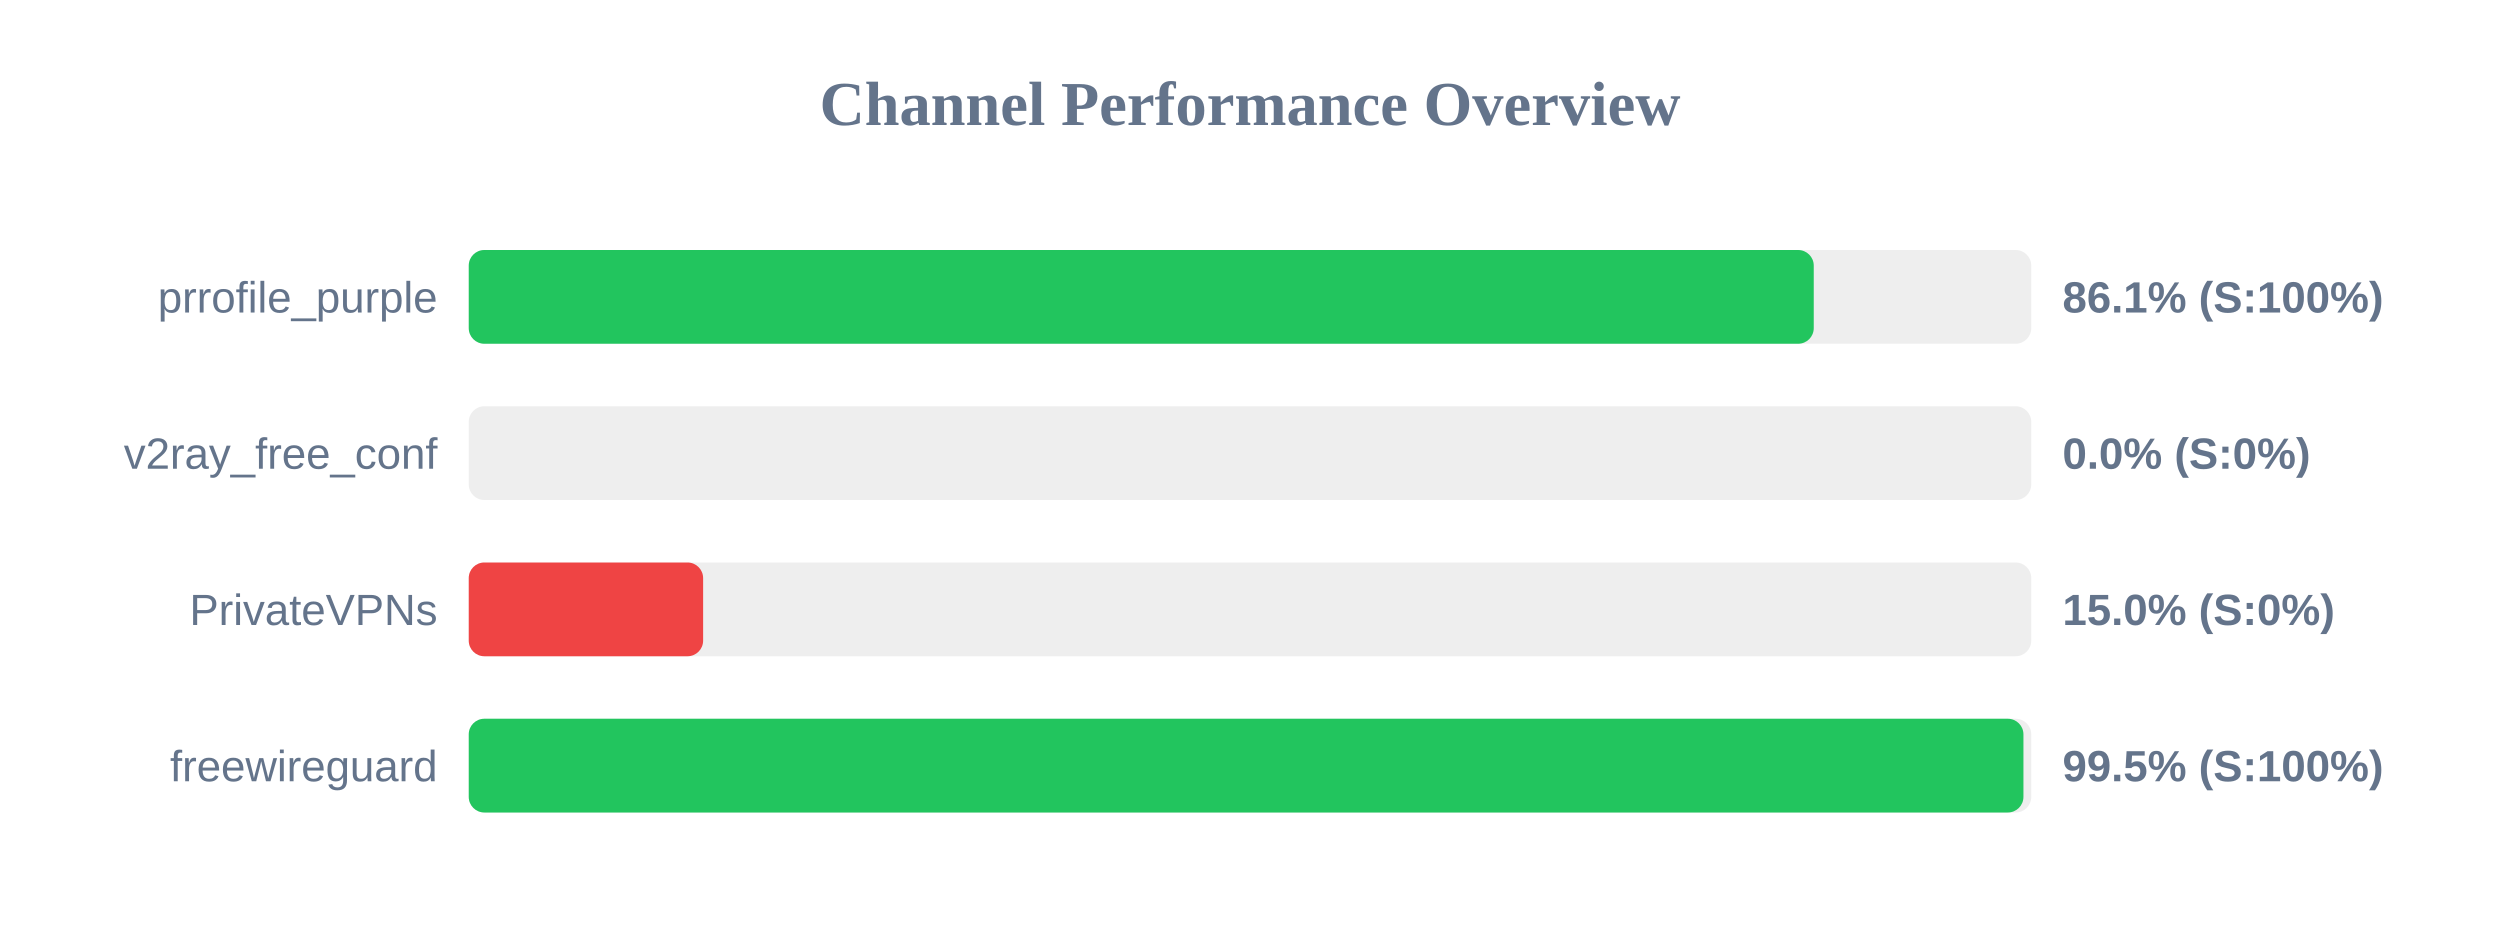
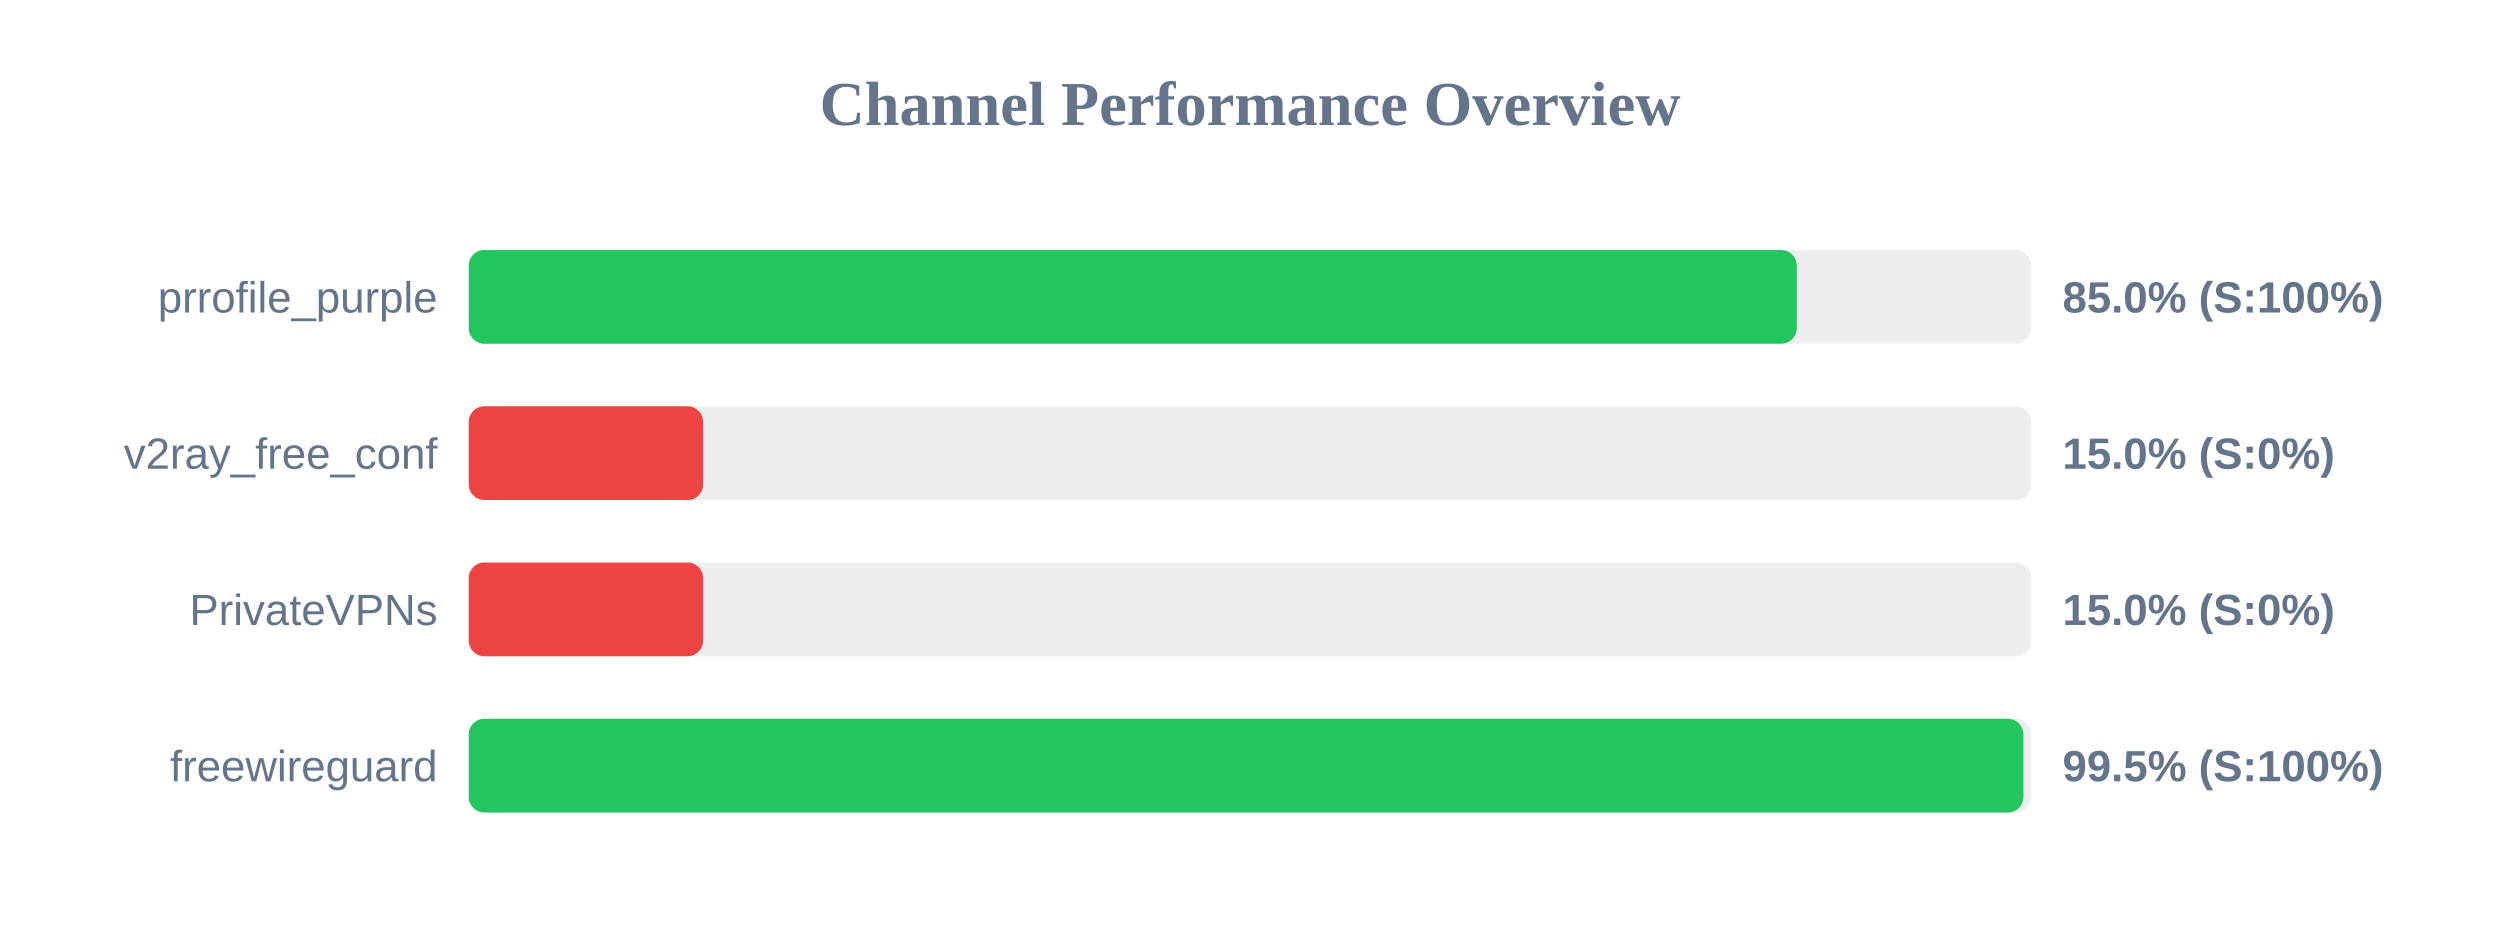
<svg xmlns="http://www.w3.org/2000/svg" width="800" height="300" version="1.1">
  <style>
        .row { font: 14px Arial; fill: #64748b; }
        .score { font: bold 14px Arial; fill: #64748b; }
    </style>
  <text x="400" y="40" text-anchor="middle" font-size="20px" font-weight="bold" fill="#64748b">Channel Performance Overview</text>
  <rect x="150" y="80" width="500" height="30" fill="#eee" rx="5" />
-   <rect x="150" y="80" width="430.4" height="30" fill="#22c55e" rx="5" />
+   <rect x="150" y="80" width="424.95" height="30" fill="#22c55e" rx="5" />
  <text x="140" y="100" text-anchor="end" class="row">prrofile_purple</text>
-   <text x="660" y="100" text-anchor="start" class="score">86.1% (S:100%)</text>
+   <text x="660" y="100" text-anchor="start" class="score">85.0% (S:100%)</text>
  <rect x="150" y="130" width="500" height="30" fill="#eee" rx="5" />
-   <rect x="150" y="130" width="0.0" height="30" fill="#ef4444" rx="5" />
+   <rect x="150" y="130" width="75.0" height="30" fill="#ef4444" rx="5" />
  <text x="140" y="150" text-anchor="end" class="row">v2ray_free_conf</text>
-   <text x="660" y="150" text-anchor="start" class="score">0.0% (S:0%)</text>
+   <text x="660" y="150" text-anchor="start" class="score">15.0% (S:0%)</text>
  <rect x="150" y="180" width="500" height="30" fill="#eee" rx="5" />
  <rect x="150" y="180" width="75.0" height="30" fill="#ef4444" rx="5" />
  <text x="140" y="200" text-anchor="end" class="row">PrivateVPNs</text>
  <text x="660" y="200" text-anchor="start" class="score">15.0% (S:0%)</text>
  <rect x="150" y="230" width="500" height="30" fill="#eee" rx="5" />
  <rect x="150" y="230" width="497.5" height="30" fill="#22c55e" rx="5" />
  <text x="140" y="250" text-anchor="end" class="row">freewireguard</text>
  <text x="660" y="250" text-anchor="start" class="score">99.5% (S:100%)</text>
</svg>
